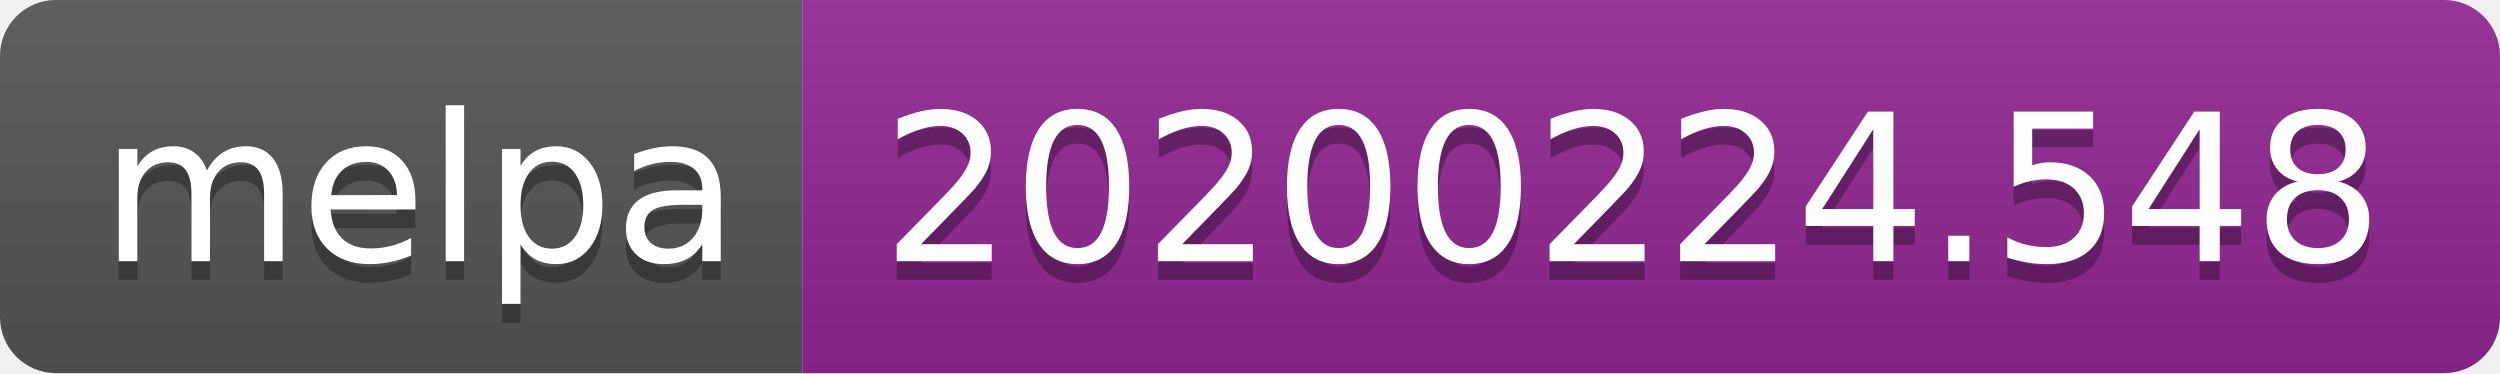
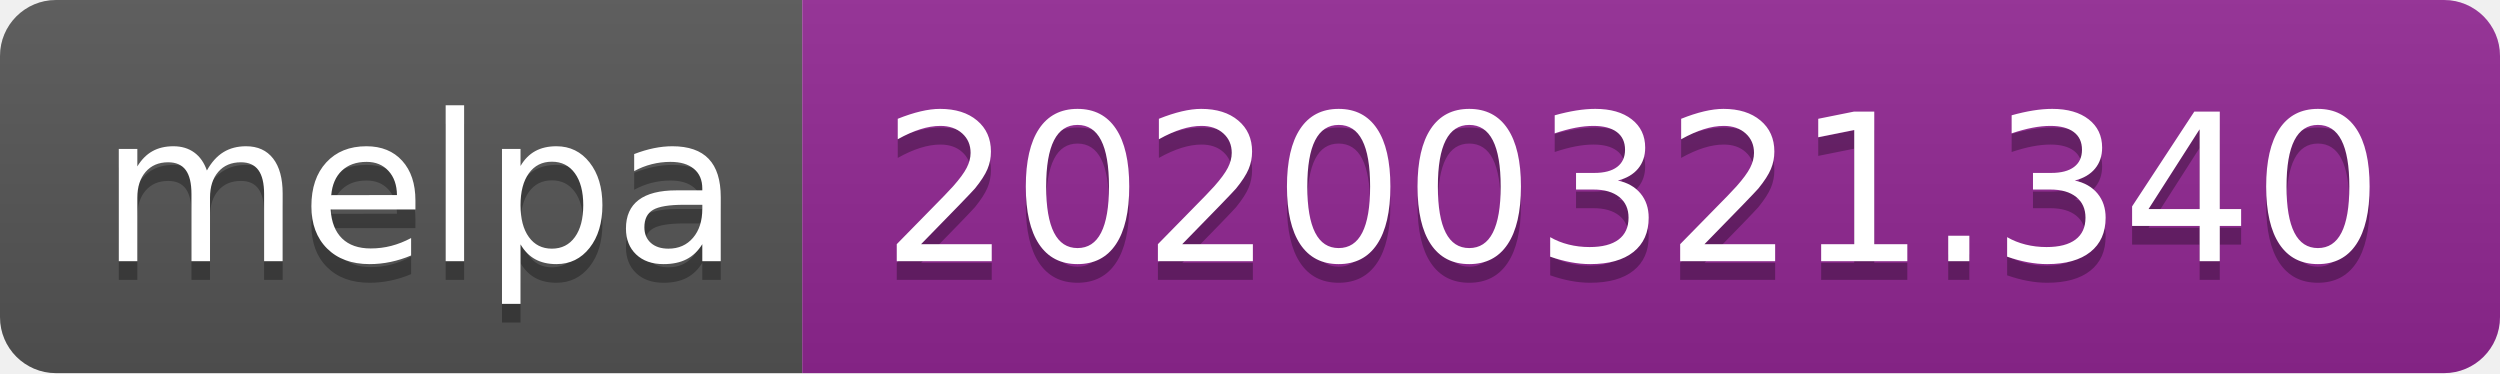
<svg xmlns="http://www.w3.org/2000/svg" width="134" height="20">
  <linearGradient id="b" x2="0" y2="100%">
    <stop offset="0" stop-color="#bbb" stop-opacity=".1" />
    <stop offset="1" stop-opacity=".1" />
  </linearGradient>
  <clipPath id="a">
    <rect width="134" height="20" rx="3" fill="#fff" />
  </clipPath>
  <g clip-path="url(#a)">
    <path fill="#555" d="M0 0h43v20H0z" />
    <path fill="#922793" d="M43 0h91v20H43z" />
    <path fill="url(#b)" d="M0 0h134v20H0z" />
  </g>
  <g fill="#fff" text-anchor="middle" font-family="DejaVu Sans,Verdana,Geneva,sans-serif" font-size="110">
    <text x="225" y="150" fill="#010101" fill-opacity=".3" transform="scale(.1)" textLength="330">melpa</text>
    <text x="225" y="140" transform="scale(.1)" textLength="330">melpa</text>
-     <text x="875" y="150" fill="#010101" fill-opacity=".3" transform="scale(.1)" textLength="810">20200224.548</text>
-     <text x="875" y="140" transform="scale(.1)" textLength="810">20200224.548</text>
+     <text x="875" y="150" fill="#010101" fill-opacity=".3" transform="scale(.1)" textLength="810">20200321.340</text>
+     <text x="875" y="140" transform="scale(.1)" textLength="810">20200321.340</text>
  </g>
</svg>
